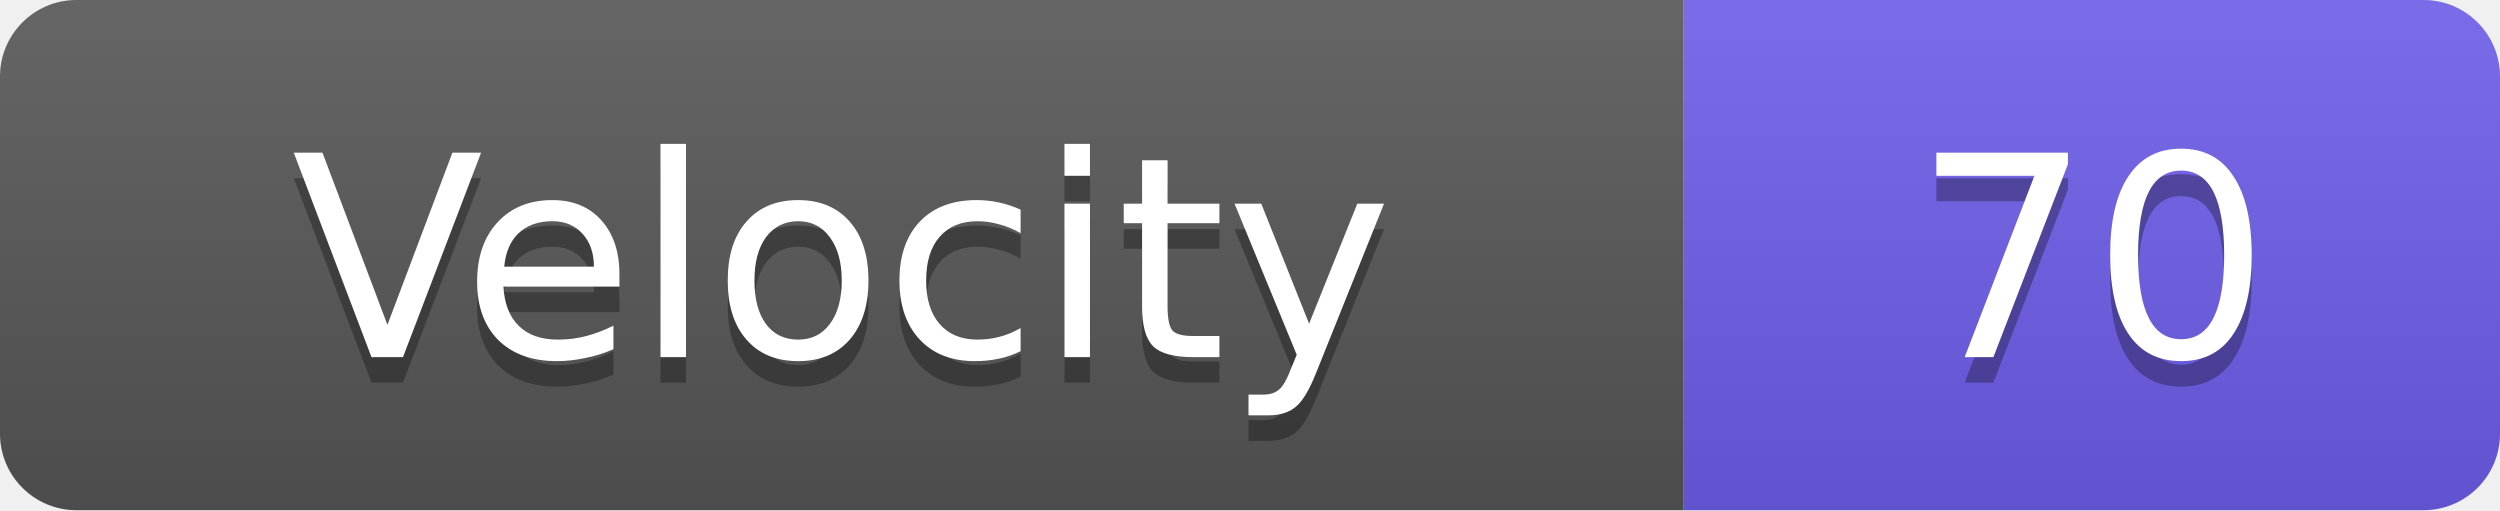
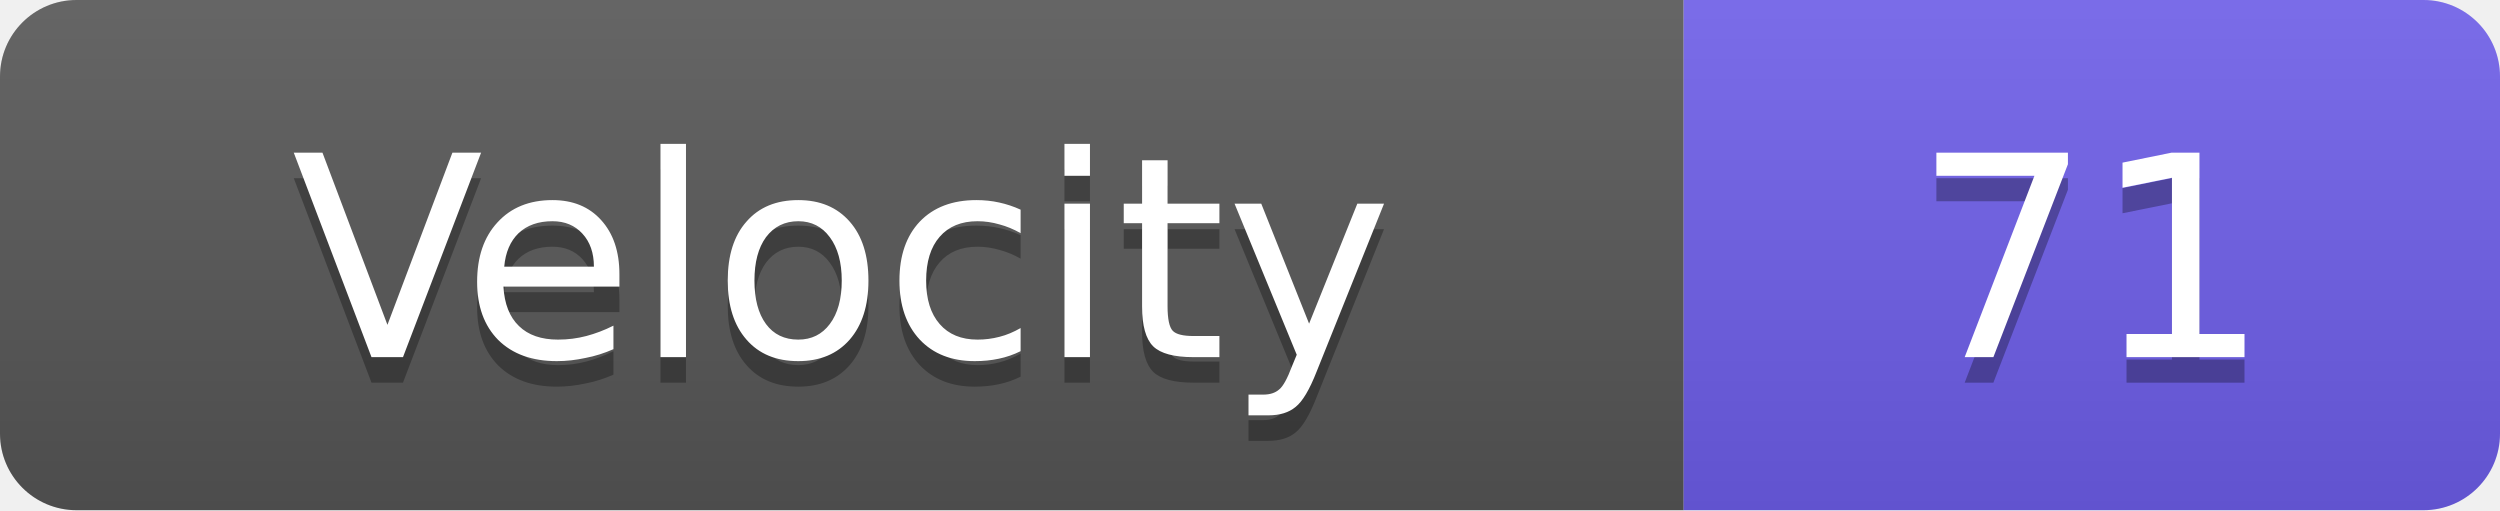
<svg xmlns="http://www.w3.org/2000/svg" width="98" height="20">
  <linearGradient id="s" x2="0" y2="100%">
    <stop offset="0" stop-color="#fff" stop-opacity=".1" />
    <stop offset="1" stop-opacity=".1" />
  </linearGradient>
  <clipPath id="r">
    <rect width="98" height="20" rx="3" fill="#fff" />
  </clipPath>
  <g clip-path="url(#r)">
    <rect width="66" height="20" fill="#555" />
    <rect x="66" width="32" height="20" fill="#6c5ce7" />
    <rect width="98" height="20" fill="url(#s)" />
  </g>
  <g fill="#fff" text-anchor="middle" font-family="Verdana,Geneva,DejaVu Sans,sans-serif" text-rendering="geometricPrecision" font-size="11">
    <text x="33.0" y="15" fill="#010101" fill-opacity=".3">Velocity</text>
    <text x="33.0" y="14">Velocity</text>
-     <text x="82.0" y="15" fill="#010101" fill-opacity=".3">70</text>
-     <text x="82.0" y="14">70</text>
+     <text x="82.0" y="15" fill="#010101" fill-opacity=".3">71</text>
+     <text x="82.0" y="14">71</text>
  </g>
</svg>
